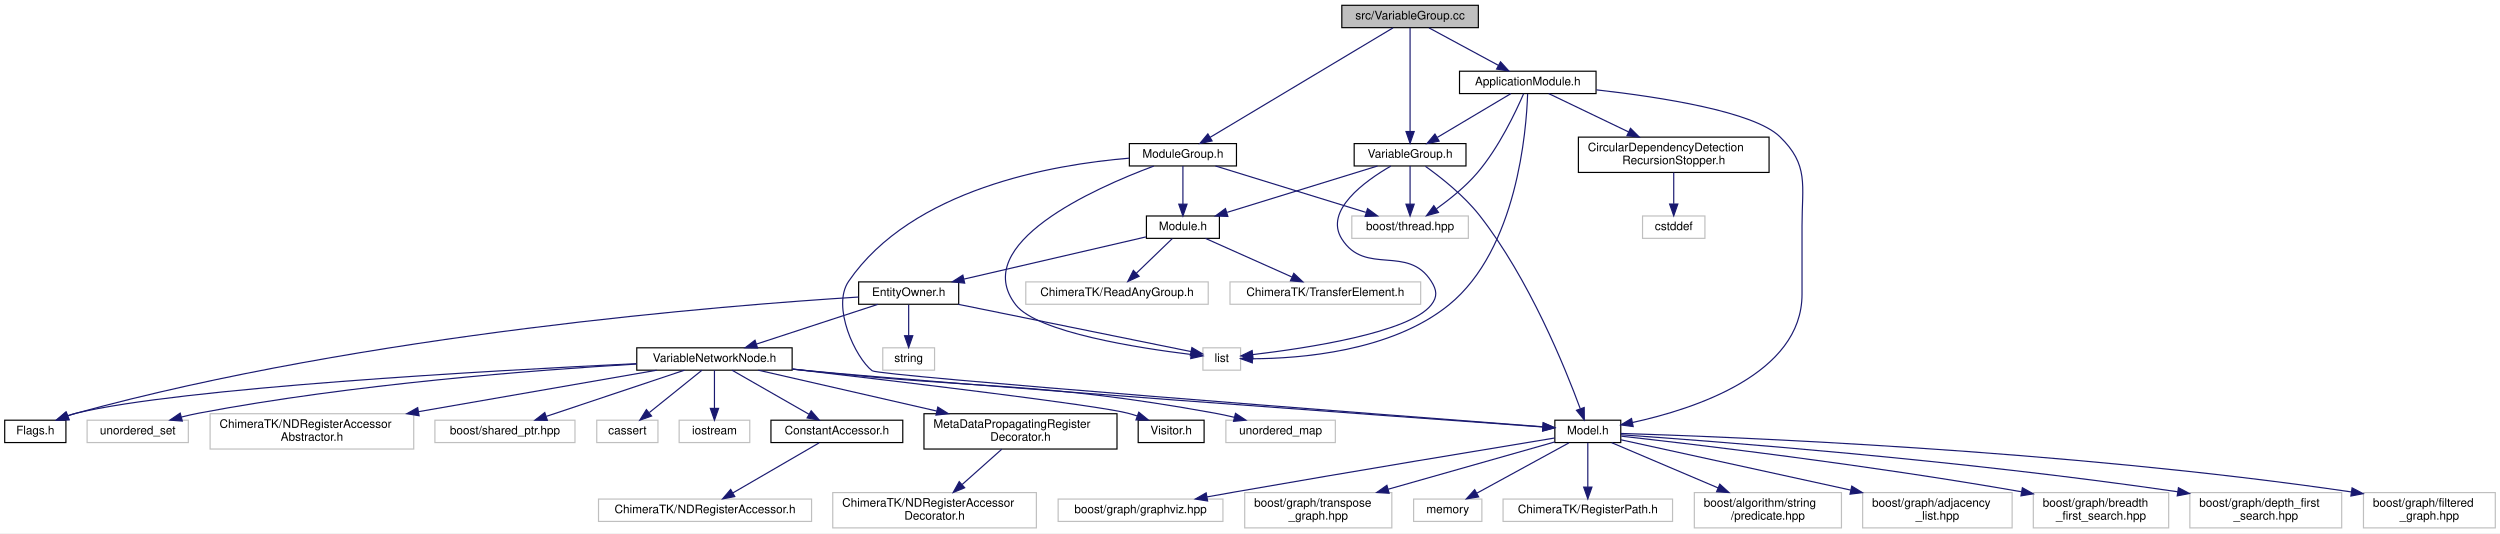
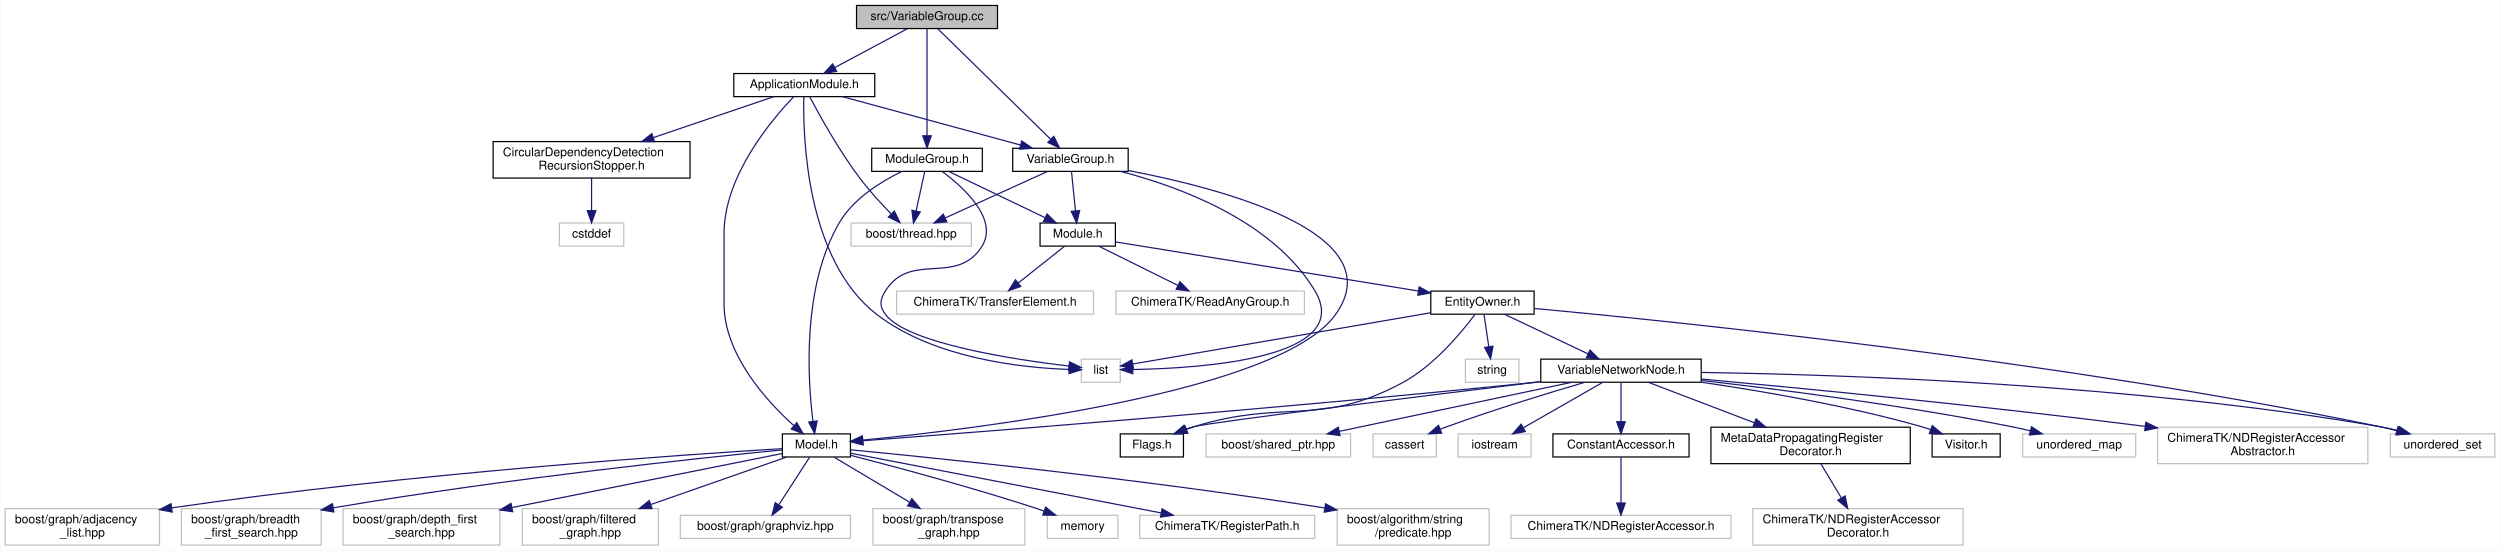
- <svg xmlns="http://www.w3.org/2000/svg" xmlns:xlink="http://www.w3.org/1999/xlink" width="2124pt" height="453pt" viewBox="0.00 0.00 2124.00 453.00">
+ <svg xmlns="http://www.w3.org/2000/svg" xmlns:xlink="http://www.w3.org/1999/xlink" width="2057pt" height="453pt" viewBox="0.00 0.00 2056.50 453.00">
  <g id="graph0" class="graph" transform="scale(1 1) rotate(0) translate(4 449)">
-     <polygon fill="white" stroke="transparent" points="-4,4 -4,-449 2120,-449 2120,4 -4,4" />
+     <polygon fill="white" stroke="transparent" points="-4,4 -4,-449 2052.5,-449 2052.5,4 -4,4" />
    <g id="node1" class="node">
      <g id="a_node1">
        <a xlink:title=" ">
-           <polygon fill="#bfbfbf" stroke="black" points="1136,-425.5 1136,-444.5 1252,-444.5 1252,-425.5 1136,-425.5" />
-           <text text-anchor="middle" x="1194" y="-432.5" font-family="Helvetica,sans-Serif" font-size="10.00">src/VariableGroup.cc</text>
+           <polygon fill="#bfbfbf" stroke="black" points="700.5,-425.5 700.5,-444.5 816.5,-444.5 816.5,-425.5 700.5,-425.5" />
+           <text text-anchor="middle" x="758.5" y="-432.5" font-family="Helvetica,sans-Serif" font-size="10.00">src/VariableGroup.cc</text>
        </a>
      </g>
    </g>
    <g id="node2" class="node">
      <g id="a_node2">
        <a xlink:href="_variable_group_8h.html" target="_top" xlink:title=" ">
-           <polygon fill="white" stroke="black" points="1146.5,-308 1146.5,-327 1241.5,-327 1241.5,-308 1146.5,-308" />
-           <text text-anchor="middle" x="1194" y="-315" font-family="Helvetica,sans-Serif" font-size="10.00">VariableGroup.h</text>
+           <polygon fill="white" stroke="black" points="829,-308 829,-327 924,-327 924,-308 829,-308" />
+           <text text-anchor="middle" x="876.5" y="-315" font-family="Helvetica,sans-Serif" font-size="10.00">VariableGroup.h</text>
        </a>
      </g>
    </g>
    <g id="edge1" class="edge">
-       <path fill="none" stroke="midnightblue" d="M1194,-425.32C1194,-406.76 1194,-362.84 1194,-337.47" />
-       <polygon fill="midnightblue" stroke="midnightblue" points="1197.5,-337.28 1194,-327.28 1190.5,-337.28 1197.5,-337.28" />
+       <path fill="none" stroke="midnightblue" d="M767.37,-425.32C787.1,-406 834.88,-359.24 860.17,-334.48" />
+       <polygon fill="midnightblue" stroke="midnightblue" points="862.83,-336.78 867.53,-327.28 857.93,-331.78 862.83,-336.78" />
    </g>
    <g id="node33" class="node">
      <g id="a_node33">
        <a xlink:href="_application_module_8h.html" target="_top" xlink:title=" ">
-           <polygon fill="white" stroke="black" points="1236,-369.5 1236,-388.5 1352,-388.5 1352,-369.5 1236,-369.5" />
-           <text text-anchor="middle" x="1294" y="-376.5" font-family="Helvetica,sans-Serif" font-size="10.00">ApplicationModule.h</text>
-         </a>
-       </g>
-     </g>
-     <g id="edge35" class="edge">
-       <path fill="none" stroke="midnightblue" d="M1210.07,-425.32C1225.96,-416.74 1250.51,-403.49 1268.96,-393.52" />
-       <polygon fill="midnightblue" stroke="midnightblue" points="1270.84,-396.49 1277.97,-388.65 1267.51,-390.33 1270.84,-396.49" />
+           <polygon fill="white" stroke="black" points="599.5,-369.5 599.5,-388.5 715.5,-388.5 715.5,-369.5 599.5,-369.5" />
+           <text text-anchor="middle" x="657.5" y="-376.5" font-family="Helvetica,sans-Serif" font-size="10.00">ApplicationModule.h</text>
+         </a>
+       </g>
+     </g>
+     <g id="edge36" class="edge">
+       <path fill="none" stroke="midnightblue" d="M742.27,-425.32C726.15,-416.7 701.2,-403.36 682.54,-393.39" />
+       <polygon fill="midnightblue" stroke="midnightblue" points="684.16,-390.28 673.69,-388.65 680.86,-396.46 684.16,-390.28" />
    </g>
    <g id="node36" class="node">
      <g id="a_node36">
        <a xlink:href="_module_group_8h.html" target="_top" xlink:title=" ">
-           <polygon fill="white" stroke="black" points="955.5,-308 955.5,-327 1046.5,-327 1046.5,-308 955.5,-308" />
-           <text text-anchor="middle" x="1001" y="-315" font-family="Helvetica,sans-Serif" font-size="10.00">ModuleGroup.h</text>
-         </a>
-       </g>
-     </g>
-     <g id="edge42" class="edge">
-       <path fill="none" stroke="midnightblue" d="M1179.49,-425.32C1146.23,-405.41 1064.24,-356.34 1024.01,-332.27" />
-       <polygon fill="midnightblue" stroke="midnightblue" points="1025.79,-329.26 1015.41,-327.12 1022.19,-335.26 1025.79,-329.26" />
+           <polygon fill="white" stroke="black" points="713,-308 713,-327 804,-327 804,-308 713,-308" />
+           <text text-anchor="middle" x="758.5" y="-315" font-family="Helvetica,sans-Serif" font-size="10.00">ModuleGroup.h</text>
+         </a>
+       </g>
+     </g>
+     <g id="edge43" class="edge">
+       <path fill="none" stroke="midnightblue" d="M758.5,-425.32C758.5,-406.76 758.5,-362.84 758.5,-337.47" />
+       <polygon fill="midnightblue" stroke="midnightblue" points="762,-337.28 758.5,-327.28 755,-337.28 762,-337.28" />
    </g>
    <g id="node3" class="node">
      <g id="a_node3">
        <a xlink:href="_model_8h.html" target="_top" xlink:title=" ">
-           <polygon fill="white" stroke="black" points="1317,-73 1317,-92 1373,-92 1373,-73 1317,-73" />
-           <text text-anchor="middle" x="1345" y="-80" font-family="Helvetica,sans-Serif" font-size="10.00">Model.h</text>
+           <polygon fill="white" stroke="black" points="639.5,-73 639.5,-92 695.5,-92 695.5,-73 639.5,-73" />
+           <text text-anchor="middle" x="667.5" y="-80" font-family="Helvetica,sans-Serif" font-size="10.00">Model.h</text>
        </a>
      </g>
    </g>
    <g id="edge2" class="edge">
-       <path fill="none" stroke="midnightblue" d="M1207.05,-307.68C1219.97,-298.46 1239.69,-282.98 1253,-266 1295.08,-212.33 1325.83,-136.38 1338.55,-101.86" />
-       <polygon fill="midnightblue" stroke="midnightblue" points="1341.93,-102.78 1342.03,-92.18 1335.35,-100.4 1341.93,-102.78" />
+       <path fill="none" stroke="midnightblue" d="M924.03,-308.71C1001.74,-293.87 1142.73,-256.91 1094.5,-190 1048.64,-126.38 801.71,-96.3 705.71,-86.89" />
+       <polygon fill="midnightblue" stroke="midnightblue" points="705.86,-83.39 695.57,-85.92 705.19,-90.36 705.86,-83.39" />
    </g>
    <g id="node13" class="node">
      <g id="a_node13">
        <a xlink:href="_module_8h.html" target="_top" xlink:title=" ">
-           <polygon fill="white" stroke="black" points="970,-246.5 970,-265.5 1032,-265.5 1032,-246.5 970,-246.5" />
-           <text text-anchor="middle" x="1001" y="-253.5" font-family="Helvetica,sans-Serif" font-size="10.00">Module.h</text>
+           <polygon fill="white" stroke="black" points="851.5,-246.5 851.5,-265.5 913.5,-265.5 913.5,-246.5 851.5,-246.5" />
+           <text text-anchor="middle" x="882.5" y="-253.5" font-family="Helvetica,sans-Serif" font-size="10.00">Module.h</text>
        </a>
      </g>
    </g>
    <g id="edge12" class="edge">
-       <path fill="none" stroke="midnightblue" d="M1166.35,-307.98C1132.81,-297.64 1076.13,-280.16 1038.63,-268.6" />
-       <polygon fill="midnightblue" stroke="midnightblue" points="1039.19,-265.11 1028.6,-265.51 1037.13,-271.8 1039.19,-265.11" />
+       <path fill="none" stroke="midnightblue" d="M877.36,-307.98C878.21,-299.58 879.53,-286.48 880.62,-275.66" />
+       <polygon fill="midnightblue" stroke="midnightblue" points="884.12,-275.81 881.64,-265.51 877.16,-275.11 884.12,-275.81" />
    </g>
    <g id="node28" class="node">
      <g id="a_node28">
        <a xlink:title=" ">
-           <polygon fill="white" stroke="#bfbfbf" points="1018,-134.5 1018,-153.5 1050,-153.5 1050,-134.5 1018,-134.5" />
-           <text text-anchor="middle" x="1034" y="-141.5" font-family="Helvetica,sans-Serif" font-size="10.00">list</text>
-         </a>
-       </g>
-     </g>
-     <g id="edge34" class="edge">
-       <path fill="none" stroke="midnightblue" d="M1177.67,-307.92C1155.62,-295.17 1120.74,-270.11 1136,-246 1155.99,-214.42 1192.01,-241.58 1212,-210 1216.75,-202.49 1217.46,-197.01 1212,-190 1193.5,-166.24 1105.36,-153.04 1060.45,-147.76" />
-       <polygon fill="midnightblue" stroke="midnightblue" points="1060.61,-144.25 1050.28,-146.61 1059.83,-151.21 1060.61,-144.25" />
+           <polygon fill="white" stroke="#bfbfbf" points="885.5,-134.5 885.5,-153.5 917.5,-153.5 917.5,-134.5 885.5,-134.5" />
+           <text text-anchor="middle" x="901.5" y="-141.5" font-family="Helvetica,sans-Serif" font-size="10.00">list</text>
+         </a>
+       </g>
+     </g>
+     <g id="edge35" class="edge">
+       <path fill="none" stroke="midnightblue" d="M917.59,-307.99C965.6,-295.61 1042.88,-267.52 1077.5,-210 1111.11,-154.15 984.64,-145.9 927.82,-144.96" />
+       <polygon fill="midnightblue" stroke="midnightblue" points="927.79,-141.46 917.76,-144.85 927.72,-148.46 927.79,-141.46" />
    </g>
    <g id="node32" class="node">
      <g id="a_node32">
        <a xlink:title=" ">
-           <polygon fill="white" stroke="#bfbfbf" points="1144.5,-246.5 1144.5,-265.5 1243.5,-265.5 1243.5,-246.5 1144.5,-246.5" />
-           <text text-anchor="middle" x="1194" y="-253.5" font-family="Helvetica,sans-Serif" font-size="10.00">boost/thread.hpp</text>
-         </a>
-       </g>
-     </g>
-     <g id="edge33" class="edge">
-       <path fill="none" stroke="midnightblue" d="M1194,-307.98C1194,-299.58 1194,-286.48 1194,-275.66" />
-       <polygon fill="midnightblue" stroke="midnightblue" points="1197.5,-275.51 1194,-265.51 1190.5,-275.51 1197.5,-275.51" />
+           <polygon fill="white" stroke="#bfbfbf" points="696,-246.5 696,-265.5 795,-265.5 795,-246.5 696,-246.5" />
+           <text text-anchor="middle" x="745.5" y="-253.5" font-family="Helvetica,sans-Serif" font-size="10.00">boost/thread.hpp</text>
+         </a>
+       </g>
+     </g>
+     <g id="edge34" class="edge">
+       <path fill="none" stroke="midnightblue" d="M857.73,-307.98C835.65,-297.95 798.78,-281.2 773.36,-269.65" />
+       <polygon fill="midnightblue" stroke="midnightblue" points="774.79,-266.46 764.23,-265.51 771.89,-272.83 774.79,-266.46" />
    </g>
    <g id="node4" class="node">
      <g id="a_node4">
        <a xlink:title=" ">
-           <polygon fill="white" stroke="#bfbfbf" points="1273,-6 1273,-25 1417,-25 1417,-6 1273,-6" />
-           <text text-anchor="middle" x="1345" y="-13" font-family="Helvetica,sans-Serif" font-size="10.00">ChimeraTK/RegisterPath.h</text>
+           <polygon fill="white" stroke="#bfbfbf" points="933.5,-6 933.5,-25 1077.5,-25 1077.5,-6 933.5,-6" />
+           <text text-anchor="middle" x="1005.5" y="-13" font-family="Helvetica,sans-Serif" font-size="10.00">ChimeraTK/RegisterPath.h</text>
        </a>
      </g>
    </g>
    <g id="edge3" class="edge">
-       <path fill="none" stroke="midnightblue" d="M1345,-72.73C1345,-63.18 1345,-47.62 1345,-35.28" />
-       <polygon fill="midnightblue" stroke="midnightblue" points="1348.5,-35.13 1345,-25.13 1341.5,-35.13 1348.5,-35.13" />
+       <path fill="none" stroke="midnightblue" d="M695.74,-76.07C751.88,-65.27 878.38,-40.95 951.17,-26.95" />
+       <polygon fill="midnightblue" stroke="midnightblue" points="951.91,-30.37 961.07,-25.04 950.59,-23.5 951.91,-30.37" />
    </g>
    <g id="node5" class="node">
      <g id="a_node5">
        <a xlink:title=" ">
-           <polygon fill="white" stroke="#bfbfbf" points="1435.5,-0.5 1435.5,-30.5 1560.5,-30.5 1560.5,-0.5 1435.5,-0.5" />
-           <text text-anchor="start" x="1443.5" y="-18.5" font-family="Helvetica,sans-Serif" font-size="10.00">boost/algorithm/string</text>
-           <text text-anchor="middle" x="1498" y="-7.5" font-family="Helvetica,sans-Serif" font-size="10.00">/predicate.hpp</text>
+           <polygon fill="white" stroke="#bfbfbf" points="1096,-0.5 1096,-30.5 1221,-30.5 1221,-0.5 1096,-0.5" />
+           <text text-anchor="start" x="1104" y="-18.5" font-family="Helvetica,sans-Serif" font-size="10.00">boost/algorithm/string</text>
+           <text text-anchor="middle" x="1158.5" y="-7.5" font-family="Helvetica,sans-Serif" font-size="10.00">/predicate.hpp</text>
        </a>
      </g>
    </g>
    <g id="edge4" class="edge">
-       <path fill="none" stroke="midnightblue" d="M1365.32,-72.87C1388.28,-63.12 1426.28,-46.97 1455.74,-34.45" />
-       <polygon fill="midnightblue" stroke="midnightblue" points="1457.14,-37.66 1464.98,-30.53 1454.41,-31.22 1457.14,-37.66" />
+       <path fill="none" stroke="midnightblue" d="M695.56,-78.89C761.65,-72.58 932.46,-55.3 1085.66,-31.05" />
+       <polygon fill="midnightblue" stroke="midnightblue" points="1086.4,-34.48 1095.72,-29.45 1085.3,-27.57 1086.4,-34.48" />
    </g>
    <g id="node6" class="node">
      <g id="a_node6">
        <a xlink:title=" ">
-           <polygon fill="white" stroke="#bfbfbf" points="1578.5,-0.5 1578.5,-30.5 1705.5,-30.5 1705.5,-0.5 1578.5,-0.5" />
-           <text text-anchor="start" x="1586.5" y="-18.5" font-family="Helvetica,sans-Serif" font-size="10.00">boost/graph/adjacency</text>
-           <text text-anchor="middle" x="1642" y="-7.5" font-family="Helvetica,sans-Serif" font-size="10.00">_list.hpp</text>
+           <polygon fill="white" stroke="#bfbfbf" points="0,-0.5 0,-30.5 127,-30.5 127,-0.5 0,-0.5" />
+           <text text-anchor="start" x="8" y="-18.5" font-family="Helvetica,sans-Serif" font-size="10.00">boost/graph/adjacency</text>
+           <text text-anchor="middle" x="63.5" y="-7.5" font-family="Helvetica,sans-Serif" font-size="10.00">_list.hpp</text>
        </a>
      </g>
    </g>
    <g id="edge5" class="edge">
-       <path fill="none" stroke="midnightblue" d="M1373.21,-75.33C1417.6,-65.61 1505.21,-46.44 1568.36,-32.62" />
-       <polygon fill="midnightblue" stroke="midnightblue" points="1569.26,-36 1578.28,-30.45 1567.76,-29.16 1569.26,-36" />
+       <path fill="none" stroke="midnightblue" d="M639.4,-79.87C561.28,-75.11 334.78,-59.83 137.03,-31.13" />
+       <polygon fill="midnightblue" stroke="midnightblue" points="137.44,-27.66 127.04,-29.67 136.43,-34.58 137.44,-27.66" />
    </g>
    <g id="node7" class="node">
      <g id="a_node7">
        <a xlink:title=" ">
-           <polygon fill="white" stroke="#bfbfbf" points="1723.5,-0.5 1723.5,-30.5 1838.5,-30.5 1838.5,-0.5 1723.5,-0.5" />
-           <text text-anchor="start" x="1731.5" y="-18.5" font-family="Helvetica,sans-Serif" font-size="10.00">boost/graph/breadth</text>
-           <text text-anchor="middle" x="1781" y="-7.5" font-family="Helvetica,sans-Serif" font-size="10.00">_first_search.hpp</text>
+           <polygon fill="white" stroke="#bfbfbf" points="145,-0.5 145,-30.5 260,-30.5 260,-0.5 145,-0.5" />
+           <text text-anchor="start" x="153" y="-18.5" font-family="Helvetica,sans-Serif" font-size="10.00">boost/graph/breadth</text>
+           <text text-anchor="middle" x="202.5" y="-7.5" font-family="Helvetica,sans-Serif" font-size="10.00">_first_search.hpp</text>
        </a>
      </g>
    </g>
    <g id="edge6" class="edge">
-       <path fill="none" stroke="midnightblue" d="M1373.44,-78.41C1434.11,-71.65 1580.9,-54.4 1713.53,-31.18" />
-       <polygon fill="midnightblue" stroke="midnightblue" points="1714.22,-34.61 1723.46,-29.43 1713.01,-27.72 1714.22,-34.61" />
+       <path fill="none" stroke="midnightblue" d="M639.31,-78.82C575.37,-72.54 414.25,-55.67 269.95,-31.16" />
+       <polygon fill="midnightblue" stroke="midnightblue" points="270.48,-27.7 260.03,-29.46 269.3,-34.6 270.48,-27.7" />
    </g>
    <g id="node8" class="node">
      <g id="a_node8">
        <a xlink:title=" ">
-           <polygon fill="white" stroke="#bfbfbf" points="1856.5,-0.5 1856.5,-30.5 1985.5,-30.5 1985.5,-0.5 1856.5,-0.5" />
-           <text text-anchor="start" x="1864.5" y="-18.5" font-family="Helvetica,sans-Serif" font-size="10.00">boost/graph/depth_first</text>
-           <text text-anchor="middle" x="1921" y="-7.5" font-family="Helvetica,sans-Serif" font-size="10.00">_search.hpp</text>
+           <polygon fill="white" stroke="#bfbfbf" points="278,-0.5 278,-30.5 407,-30.5 407,-0.5 278,-0.5" />
+           <text text-anchor="start" x="286" y="-18.5" font-family="Helvetica,sans-Serif" font-size="10.00">boost/graph/depth_first</text>
+           <text text-anchor="middle" x="342.5" y="-7.5" font-family="Helvetica,sans-Serif" font-size="10.00">_search.hpp</text>
        </a>
      </g>
    </g>
    <g id="edge7" class="edge">
-       <path fill="none" stroke="midnightblue" d="M1373.2,-79.62C1448.47,-74.41 1660.47,-58.41 1846.23,-31.18" />
-       <polygon fill="midnightblue" stroke="midnightblue" points="1846.8,-34.64 1856.18,-29.71 1845.77,-27.71 1846.8,-34.64" />
+       <path fill="none" stroke="midnightblue" d="M639.23,-75.85C590.21,-66.04 487.94,-45.59 417.27,-31.45" />
+       <polygon fill="midnightblue" stroke="midnightblue" points="417.58,-27.95 407.09,-29.42 416.21,-34.81 417.58,-27.95" />
    </g>
    <g id="node9" class="node">
      <g id="a_node9">
        <a xlink:title=" ">
-           <polygon fill="white" stroke="#bfbfbf" points="2004,-0.5 2004,-30.5 2116,-30.5 2116,-0.5 2004,-0.5" />
-           <text text-anchor="start" x="2012" y="-18.5" font-family="Helvetica,sans-Serif" font-size="10.00">boost/graph/filtered</text>
-           <text text-anchor="middle" x="2060" y="-7.5" font-family="Helvetica,sans-Serif" font-size="10.00">_graph.hpp</text>
+           <polygon fill="white" stroke="#bfbfbf" points="425.5,-0.5 425.5,-30.5 537.5,-30.5 537.5,-0.5 425.5,-0.5" />
+           <text text-anchor="start" x="433.5" y="-18.5" font-family="Helvetica,sans-Serif" font-size="10.00">boost/graph/filtered</text>
+           <text text-anchor="middle" x="481.5" y="-7.5" font-family="Helvetica,sans-Serif" font-size="10.00">_graph.hpp</text>
        </a>
      </g>
    </g>
    <g id="edge8" class="edge">
-       <path fill="none" stroke="midnightblue" d="M1373.04,-80.74C1462.31,-78.03 1748.05,-67.06 1993.54,-31.08" />
-       <polygon fill="midnightblue" stroke="midnightblue" points="1994.34,-34.5 2003.72,-29.57 1993.32,-27.57 1994.34,-34.5" />
+       <path fill="none" stroke="midnightblue" d="M642.8,-72.87C614.53,-62.99 567.49,-46.55 531.48,-33.97" />
+       <polygon fill="midnightblue" stroke="midnightblue" points="532.24,-30.52 521.64,-30.53 529.93,-37.13 532.24,-30.52" />
    </g>
    <g id="node10" class="node">
      <g id="a_node10">
        <a xlink:title=" ">
-           <polygon fill="white" stroke="#bfbfbf" points="895,-6 895,-25 1035,-25 1035,-6 895,-6" />
-           <text text-anchor="middle" x="965" y="-13" font-family="Helvetica,sans-Serif" font-size="10.00">boost/graph/graphviz.hpp</text>
+           <polygon fill="white" stroke="#bfbfbf" points="555.5,-6 555.5,-25 695.5,-25 695.5,-6 555.5,-6" />
+           <text text-anchor="middle" x="625.5" y="-13" font-family="Helvetica,sans-Serif" font-size="10.00">boost/graph/graphviz.hpp</text>
        </a>
      </g>
    </g>
    <g id="edge9" class="edge">
-       <path fill="none" stroke="midnightblue" d="M1316.85,-76.88C1263.7,-68.14 1144.89,-48.46 1045,-31 1037.37,-29.67 1029.34,-28.24 1021.43,-26.82" />
-       <polygon fill="midnightblue" stroke="midnightblue" points="1021.98,-23.36 1011.52,-25.03 1020.74,-30.25 1021.98,-23.36" />
+       <path fill="none" stroke="midnightblue" d="M661.84,-72.73C655.41,-62.79 644.78,-46.34 636.67,-33.79" />
+       <polygon fill="midnightblue" stroke="midnightblue" points="639.44,-31.63 631.07,-25.13 633.56,-35.43 639.44,-31.63" />
    </g>
    <g id="node11" class="node">
      <g id="a_node11">
        <a xlink:title=" ">
-           <polygon fill="white" stroke="#bfbfbf" points="1053.5,-0.5 1053.5,-30.5 1178.5,-30.5 1178.5,-0.5 1053.5,-0.5" />
-           <text text-anchor="start" x="1061.5" y="-18.5" font-family="Helvetica,sans-Serif" font-size="10.00">boost/graph/transpose</text>
-           <text text-anchor="middle" x="1116" y="-7.5" font-family="Helvetica,sans-Serif" font-size="10.00">_graph.hpp</text>
+           <polygon fill="white" stroke="#bfbfbf" points="714,-0.5 714,-30.5 839,-30.5 839,-0.5 714,-0.5" />
+           <text text-anchor="start" x="722" y="-18.5" font-family="Helvetica,sans-Serif" font-size="10.00">boost/graph/transpose</text>
+           <text text-anchor="middle" x="776.5" y="-7.5" font-family="Helvetica,sans-Serif" font-size="10.00">_graph.hpp</text>
        </a>
      </g>
    </g>
    <g id="edge10" class="edge">
-       <path fill="none" stroke="midnightblue" d="M1316.92,-73.53C1281.87,-63.58 1220.99,-46.3 1175.41,-33.36" />
-       <polygon fill="midnightblue" stroke="midnightblue" points="1176.21,-29.95 1165.64,-30.59 1174.3,-36.69 1176.21,-29.95" />
+       <path fill="none" stroke="midnightblue" d="M682.2,-72.73C697.99,-63.32 723.59,-48.05 744.13,-35.8" />
+       <polygon fill="midnightblue" stroke="midnightblue" points="746.08,-38.72 752.87,-30.59 742.49,-32.7 746.08,-38.72" />
    </g>
    <g id="node12" class="node">
      <g id="a_node12">
        <a xlink:title=" ">
-           <polygon fill="white" stroke="#bfbfbf" points="1197,-6 1197,-25 1255,-25 1255,-6 1197,-6" />
-           <text text-anchor="middle" x="1226" y="-13" font-family="Helvetica,sans-Serif" font-size="10.00">memory</text>
+           <polygon fill="white" stroke="#bfbfbf" points="857.5,-6 857.5,-25 915.5,-25 915.5,-6 857.5,-6" />
+           <text text-anchor="middle" x="886.5" y="-13" font-family="Helvetica,sans-Serif" font-size="10.00">memory</text>
        </a>
      </g>
    </g>
    <g id="edge11" class="edge">
-       <path fill="none" stroke="midnightblue" d="M1328.95,-72.73C1308.88,-61.77 1274.3,-42.88 1250.81,-30.05" />
-       <polygon fill="midnightblue" stroke="midnightblue" points="1252.25,-26.85 1241.79,-25.13 1248.89,-32.99 1252.25,-26.85" />
+       <path fill="none" stroke="midnightblue" d="M695.78,-74.34C731.41,-65.14 794.42,-48.28 847.5,-31 849.9,-30.22 852.38,-29.38 854.86,-28.51" />
+       <polygon fill="midnightblue" stroke="midnightblue" points="856.11,-31.78 864.34,-25.1 853.74,-25.19 856.11,-31.78" />
    </g>
    <g id="node14" class="node">
      <g id="a_node14">
        <a xlink:href="_entity_owner_8h.html" target="_top" xlink:title=" ">
-           <polygon fill="white" stroke="black" points="725.5,-190.5 725.5,-209.5 810.5,-209.5 810.5,-190.5 725.5,-190.5" />
-           <text text-anchor="middle" x="768" y="-197.5" font-family="Helvetica,sans-Serif" font-size="10.00">EntityOwner.h</text>
+           <polygon fill="white" stroke="black" points="1173,-190.5 1173,-209.5 1258,-209.5 1258,-190.5 1173,-190.5" />
+           <text text-anchor="middle" x="1215.5" y="-197.5" font-family="Helvetica,sans-Serif" font-size="10.00">EntityOwner.h</text>
        </a>
      </g>
    </g>
    <g id="edge13" class="edge">
-       <path fill="none" stroke="midnightblue" d="M969.58,-247.72C929.85,-238.51 861.1,-222.58 815.09,-211.91" />
-       <polygon fill="midnightblue" stroke="midnightblue" points="815.6,-208.44 805.06,-209.59 814.02,-215.26 815.6,-208.44" />
+       <path fill="none" stroke="midnightblue" d="M913.53,-249.97C970.55,-240.72 1092.56,-220.94 1162.79,-209.55" />
+       <polygon fill="midnightblue" stroke="midnightblue" points="1163.45,-212.99 1172.76,-207.93 1162.33,-206.08 1163.45,-212.99" />
    </g>
    <g id="node30" class="node">
      <g id="a_node30">
        <a xlink:title=" ">
-           <polygon fill="white" stroke="#bfbfbf" points="867.5,-190.5 867.5,-209.5 1022.5,-209.5 1022.5,-190.5 867.5,-190.5" />
-           <text text-anchor="middle" x="945" y="-197.5" font-family="Helvetica,sans-Serif" font-size="10.00">ChimeraTK/ReadAnyGroup.h</text>
-         </a>
-       </g>
-     </g>
-     <g id="edge31" class="edge">
-       <path fill="none" stroke="midnightblue" d="M992,-246.32C983.81,-238.42 971.49,-226.55 961.53,-216.94" />
-       <polygon fill="midnightblue" stroke="midnightblue" points="963.79,-214.26 954.16,-209.83 958.93,-219.29 963.79,-214.26" />
+           <polygon fill="white" stroke="#bfbfbf" points="914,-190.5 914,-209.5 1069,-209.5 1069,-190.5 914,-190.5" />
+           <text text-anchor="middle" x="991.5" y="-197.5" font-family="Helvetica,sans-Serif" font-size="10.00">ChimeraTK/ReadAnyGroup.h</text>
+         </a>
+       </g>
+     </g>
+     <g id="edge32" class="edge">
+       <path fill="none" stroke="midnightblue" d="M900.01,-246.32C917.57,-237.62 944.83,-224.12 965.03,-214.11" />
+       <polygon fill="midnightblue" stroke="midnightblue" points="966.62,-217.23 974.03,-209.65 963.52,-210.96 966.62,-217.23" />
    </g>
    <g id="node31" class="node">
      <g id="a_node31">
        <a xlink:title=" ">
-           <polygon fill="white" stroke="#bfbfbf" points="1041,-190.5 1041,-209.5 1203,-209.5 1203,-190.5 1041,-190.5" />
-           <text text-anchor="middle" x="1122" y="-197.5" font-family="Helvetica,sans-Serif" font-size="10.00">ChimeraTK/TransferElement.h</text>
-         </a>
-       </g>
-     </g>
-     <g id="edge32" class="edge">
-       <path fill="none" stroke="midnightblue" d="M1020.17,-246.44C1039.91,-237.64 1070.89,-223.81 1093.49,-213.72" />
-       <polygon fill="midnightblue" stroke="midnightblue" points="1095.21,-216.79 1102.92,-209.52 1092.36,-210.4 1095.21,-216.79" />
+           <polygon fill="white" stroke="#bfbfbf" points="733.5,-190.5 733.5,-209.5 895.5,-209.5 895.5,-190.5 733.5,-190.5" />
+           <text text-anchor="middle" x="814.5" y="-197.5" font-family="Helvetica,sans-Serif" font-size="10.00">ChimeraTK/TransferElement.h</text>
+         </a>
+       </g>
+     </g>
+     <g id="edge33" class="edge">
+       <path fill="none" stroke="midnightblue" d="M871.57,-246.32C861.33,-238.18 845.78,-225.84 833.5,-216.09" />
+       <polygon fill="midnightblue" stroke="midnightblue" points="835.63,-213.31 825.62,-209.83 831.28,-218.79 835.63,-213.31" />
    </g>
    <g id="node15" class="node">
      <g id="a_node15">
        <a xlink:href="_flags_8h.html" target="_top" xlink:title=" ">
-           <polygon fill="white" stroke="black" points="0,-73 0,-92 52,-92 52,-73 0,-73" />
-           <text text-anchor="middle" x="26" y="-80" font-family="Helvetica,sans-Serif" font-size="10.00">Flags.h</text>
+           <polygon fill="white" stroke="black" points="917.5,-73 917.5,-92 969.5,-92 969.5,-73 917.5,-73" />
+           <text text-anchor="middle" x="943.5" y="-80" font-family="Helvetica,sans-Serif" font-size="10.00">Flags.h</text>
        </a>
      </g>
    </g>
    <g id="edge14" class="edge">
-       <path fill="none" stroke="midnightblue" d="M725.41,-196.64C614.28,-189.7 307.05,-165.39 61,-98 58.56,-97.33 56.06,-96.54 53.57,-95.67" />
-       <polygon fill="midnightblue" stroke="midnightblue" points="54.81,-92.39 44.22,-92.06 52.3,-98.92 54.81,-92.39" />
+       <path fill="none" stroke="midnightblue" d="M1209.31,-190.25C1198.75,-176.05 1175.86,-148.15 1149.5,-134 1081.07,-97.27 1052.69,-120.96 978.5,-98 976.36,-97.34 974.16,-96.59 971.97,-95.8" />
+       <polygon fill="midnightblue" stroke="midnightblue" points="973.11,-92.49 962.52,-92.13 970.57,-99.01 973.11,-92.49" />
    </g>
    <g id="node16" class="node">
      <g id="a_node16">
        <a xlink:href="_variable_network_node_8h.html" target="_top" xlink:title=" ">
-           <polygon fill="white" stroke="black" points="537,-134.5 537,-153.5 669,-153.5 669,-134.5 537,-134.5" />
-           <text text-anchor="middle" x="603" y="-141.5" font-family="Helvetica,sans-Serif" font-size="10.00">VariableNetworkNode.h</text>
+           <polygon fill="white" stroke="black" points="1263.5,-134.5 1263.5,-153.5 1395.5,-153.5 1395.5,-134.5 1263.5,-134.5" />
+           <text text-anchor="middle" x="1329.5" y="-141.5" font-family="Helvetica,sans-Serif" font-size="10.00">VariableNetworkNode.h</text>
        </a>
      </g>
    </g>
    <g id="edge15" class="edge">
-       <path fill="none" stroke="midnightblue" d="M741.86,-190.44C713.98,-181.32 669.65,-166.81 638.6,-156.65" />
-       <polygon fill="midnightblue" stroke="midnightblue" points="639.62,-153.3 629.02,-153.52 637.44,-159.95 639.62,-153.3" />
+       <path fill="none" stroke="midnightblue" d="M1233.56,-190.44C1252.07,-181.68 1281.08,-167.94 1302.36,-157.86" />
+       <polygon fill="midnightblue" stroke="midnightblue" points="1303.98,-160.96 1311.52,-153.52 1300.99,-154.63 1303.98,-160.96" />
+     </g>
+     <g id="node23" class="node">
+       <g id="a_node23">
+         <a xlink:title=" ">
+           <polygon fill="white" stroke="#bfbfbf" points="1962.5,-73 1962.5,-92 2048.5,-92 2048.5,-73 1962.5,-73" />
+           <text text-anchor="middle" x="2005.5" y="-80" font-family="Helvetica,sans-Serif" font-size="10.00">unordered_set</text>
+         </a>
+       </g>
    </g>
    <g id="edge29" class="edge">
-       <path fill="none" stroke="midnightblue" d="M810.15,-190.44C865.73,-179.16 961.88,-159.64 1007.93,-150.29" />
-       <polygon fill="midnightblue" stroke="midnightblue" points="1008.64,-153.72 1017.74,-148.3 1007.25,-146.86 1008.64,-153.72" />
+       <path fill="none" stroke="midnightblue" d="M1258.27,-195.2C1372.18,-184.64 1691.99,-152.09 1953.5,-98 1958.19,-97.03 1963.07,-95.87 1967.89,-94.64" />
+       <polygon fill="midnightblue" stroke="midnightblue" points="1968.85,-98 1977.6,-92.03 1967.04,-91.24 1968.85,-98" />
+     </g>
+     <g id="edge30" class="edge">
+       <path fill="none" stroke="midnightblue" d="M1172.83,-191.66C1106.8,-180.31 981.86,-158.82 927.67,-149.5" />
+       <polygon fill="midnightblue" stroke="midnightblue" points="928.26,-146.05 917.81,-147.81 927.07,-152.95 928.26,-146.05" />
    </g>
    <g id="node29" class="node">
      <g id="a_node29">
        <a xlink:title=" ">
-           <polygon fill="white" stroke="#bfbfbf" points="746,-134.5 746,-153.5 790,-153.5 790,-134.5 746,-134.5" />
-           <text text-anchor="middle" x="768" y="-141.5" font-family="Helvetica,sans-Serif" font-size="10.00">string</text>
-         </a>
-       </g>
-     </g>
-     <g id="edge30" class="edge">
-       <path fill="none" stroke="midnightblue" d="M768,-190.08C768,-183.01 768,-172.86 768,-163.99" />
-       <polygon fill="midnightblue" stroke="midnightblue" points="771.5,-163.75 768,-153.75 764.5,-163.75 771.5,-163.75" />
+           <polygon fill="white" stroke="#bfbfbf" points="1201.5,-134.5 1201.5,-153.5 1245.5,-153.5 1245.5,-134.5 1201.5,-134.5" />
+           <text text-anchor="middle" x="1223.5" y="-141.5" font-family="Helvetica,sans-Serif" font-size="10.00">string</text>
+         </a>
+       </g>
+     </g>
+     <g id="edge31" class="edge">
+       <path fill="none" stroke="midnightblue" d="M1216.82,-190.08C1217.88,-182.93 1219.41,-172.64 1220.73,-163.69" />
+       <polygon fill="midnightblue" stroke="midnightblue" points="1224.2,-164.16 1222.2,-153.75 1217.28,-163.13 1224.2,-164.16" />
    </g>
    <g id="edge21" class="edge">
-       <path fill="none" stroke="midnightblue" d="M669.34,-135.35C673.96,-134.88 678.55,-134.42 683,-134 805.66,-122.43 1185.07,-94.97 1306.91,-86.22" />
-       <polygon fill="midnightblue" stroke="midnightblue" points="1307.17,-89.71 1316.9,-85.51 1306.67,-82.73 1307.17,-89.71" />
+       <path fill="none" stroke="midnightblue" d="M1263.26,-134.93C1260.3,-134.61 1257.37,-134.3 1254.5,-134 1047.78,-112.71 799.46,-93.41 705.77,-86.34" />
+       <polygon fill="midnightblue" stroke="midnightblue" points="705.87,-82.84 695.64,-85.58 705.35,-89.82 705.87,-82.84" />
    </g>
    <g id="edge18" class="edge">
-       <path fill="none" stroke="midnightblue" d="M536.77,-140.07C412.64,-134.14 149.55,-119.46 61,-98 58.48,-97.39 55.91,-96.62 53.36,-95.77" />
-       <polygon fill="midnightblue" stroke="midnightblue" points="54.4,-92.41 43.81,-92.12 51.91,-98.96 54.4,-92.41" />
+       <path fill="none" stroke="midnightblue" d="M1263.47,-134.99C1165.61,-123.06 992.08,-101.61 978.5,-98 976.05,-97.35 973.55,-96.57 971.06,-95.7" />
+       <polygon fill="midnightblue" stroke="midnightblue" points="972.3,-92.43 961.71,-92.11 969.79,-98.96 972.3,-92.43" />
    </g>
    <g id="node17" class="node">
      <g id="a_node17">
        <a xlink:href="_constant_accessor_8h.html" target="_top" xlink:title=" ">
-           <polygon fill="white" stroke="black" points="651,-73 651,-92 763,-92 763,-73 651,-73" />
-           <text text-anchor="middle" x="707" y="-80" font-family="Helvetica,sans-Serif" font-size="10.00">ConstantAccessor.h</text>
+           <polygon fill="white" stroke="black" points="1273.5,-73 1273.5,-92 1385.5,-92 1385.5,-73 1273.5,-73" />
+           <text text-anchor="middle" x="1329.5" y="-80" font-family="Helvetica,sans-Serif" font-size="10.00">ConstantAccessor.h</text>
        </a>
      </g>
    </g>
    <g id="edge16" class="edge">
-       <path fill="none" stroke="midnightblue" d="M617.9,-134.48C634.97,-124.71 663.16,-108.58 683.26,-97.08" />
-       <polygon fill="midnightblue" stroke="midnightblue" points="685.19,-100.01 692.13,-92.01 681.71,-93.94 685.19,-100.01" />
+       <path fill="none" stroke="midnightblue" d="M1329.5,-134.48C1329.5,-126.08 1329.5,-112.98 1329.5,-102.16" />
+       <polygon fill="midnightblue" stroke="midnightblue" points="1333,-102.01 1329.5,-92.01 1326,-102.01 1333,-102.01" />
    </g>
    <g id="node19" class="node">
      <g id="a_node19">
        <a xlink:href="_meta_data_propagating_register_decorator_8h.html" target="_top" xlink:title=" ">
-           <polygon fill="white" stroke="black" points="781,-67.5 781,-97.5 945,-97.5 945,-67.5 781,-67.5" />
-           <text text-anchor="start" x="789" y="-85.5" font-family="Helvetica,sans-Serif" font-size="10.00">MetaDataPropagatingRegister</text>
-           <text text-anchor="middle" x="863" y="-74.5" font-family="Helvetica,sans-Serif" font-size="10.00">Decorator.h</text>
+           <polygon fill="white" stroke="black" points="1403.5,-67.5 1403.5,-97.5 1567.5,-97.5 1567.5,-67.5 1403.5,-67.5" />
+           <text text-anchor="start" x="1411.5" y="-85.5" font-family="Helvetica,sans-Serif" font-size="10.00">MetaDataPropagatingRegister</text>
+           <text text-anchor="middle" x="1485.5" y="-74.5" font-family="Helvetica,sans-Serif" font-size="10.00">Decorator.h</text>
        </a>
      </g>
    </g>
    <g id="edge19" class="edge">
-       <path fill="none" stroke="midnightblue" d="M640.25,-134.48C679.66,-125.46 742.8,-111.01 791.81,-99.79" />
-       <polygon fill="midnightblue" stroke="midnightblue" points="792.76,-103.17 801.72,-97.52 791.19,-96.34 792.76,-103.17" />
+       <path fill="none" stroke="midnightblue" d="M1351.85,-134.48C1374.56,-125.81 1410.4,-112.15 1439.25,-101.14" />
+       <polygon fill="midnightblue" stroke="midnightblue" points="1440.64,-104.36 1448.73,-97.52 1438.14,-97.82 1440.64,-104.36" />
    </g>
    <g id="node21" class="node">
      <g id="a_node21">
        <a xlink:href="_visitor_8h.html" target="_top" xlink:title=" ">
-           <polygon fill="white" stroke="black" points="963,-73 963,-92 1019,-92 1019,-73 963,-73" />
-           <text text-anchor="middle" x="991" y="-80" font-family="Helvetica,sans-Serif" font-size="10.00">Visitor.h</text>
+           <polygon fill="white" stroke="black" points="1585.5,-73 1585.5,-92 1641.5,-92 1641.5,-73 1585.5,-73" />
+           <text text-anchor="middle" x="1613.5" y="-80" font-family="Helvetica,sans-Serif" font-size="10.00">Visitor.h</text>
        </a>
      </g>
    </g>
    <g id="edge22" class="edge">
-       <path fill="none" stroke="midnightblue" d="M669.18,-135.41C763.21,-124.48 927.1,-104.88 954,-98 956.67,-97.32 959.4,-96.5 962.11,-95.6" />
-       <polygon fill="midnightblue" stroke="midnightblue" points="963.52,-98.81 971.71,-92.09 961.12,-92.23 963.52,-98.81" />
+       <path fill="none" stroke="midnightblue" d="M1395.56,-134.51C1445.76,-127.21 1516.23,-115.13 1576.5,-98 1579.09,-97.27 1581.74,-96.42 1584.39,-95.51" />
+       <polygon fill="midnightblue" stroke="midnightblue" points="1585.6,-98.79 1593.77,-92.04 1583.18,-92.23 1585.6,-98.79" />
    </g>
    <g id="node22" class="node">
      <g id="a_node22">
        <a xlink:title=" ">
-           <polygon fill="white" stroke="#bfbfbf" points="1037.5,-73 1037.5,-92 1130.5,-92 1130.5,-73 1037.5,-73" />
-           <text text-anchor="middle" x="1084" y="-80" font-family="Helvetica,sans-Serif" font-size="10.00">unordered_map</text>
+           <polygon fill="white" stroke="#bfbfbf" points="1660,-73 1660,-92 1753,-92 1753,-73 1660,-73" />
+           <text text-anchor="middle" x="1706.5" y="-80" font-family="Helvetica,sans-Serif" font-size="10.00">unordered_map</text>
        </a>
      </g>
    </g>
    <g id="edge23" class="edge">
-       <path fill="none" stroke="midnightblue" d="M669.35,-135.49C673.97,-134.98 678.55,-134.48 683,-134 836.27,-117.38 876.29,-125.4 1028,-98 1033.44,-97.02 1039.12,-95.79 1044.7,-94.46" />
-       <polygon fill="midnightblue" stroke="midnightblue" points="1045.68,-97.83 1054.54,-92.01 1043.99,-91.03 1045.68,-97.83" />
-     </g>
-     <g id="node23" class="node">
-       <g id="a_node23">
-         <a xlink:title=" ">
-           <polygon fill="white" stroke="#bfbfbf" points="70,-73 70,-92 156,-92 156,-73 70,-73" />
-           <text text-anchor="middle" x="113" y="-80" font-family="Helvetica,sans-Serif" font-size="10.00">unordered_set</text>
-         </a>
-       </g>
+       <path fill="none" stroke="midnightblue" d="M1395.65,-135.96C1460.81,-128.5 1563.02,-115.4 1650.5,-98 1655.6,-96.99 1660.93,-95.79 1666.19,-94.52" />
+       <polygon fill="midnightblue" stroke="midnightblue" points="1667.28,-97.86 1676.13,-92.04 1665.58,-91.07 1667.28,-97.86" />
    </g>
    <g id="edge24" class="edge">
-       <path fill="none" stroke="midnightblue" d="M536.83,-139.7C450.62,-134.61 295.5,-122.71 165,-98 160.19,-97.09 155.17,-95.95 150.24,-94.7" />
-       <polygon fill="midnightblue" stroke="midnightblue" points="150.89,-91.25 140.32,-92.06 149.08,-98.02 150.89,-91.25" />
+       <path fill="none" stroke="midnightblue" d="M1395.61,-142.56C1510.09,-140.83 1752.32,-132.94 1953.5,-98 1958.56,-97.12 1963.85,-95.95 1969.02,-94.66" />
+       <polygon fill="midnightblue" stroke="midnightblue" points="1969.99,-98.02 1978.75,-92.06 1968.18,-91.26 1969.99,-98.02" />
    </g>
    <g id="node24" class="node">
      <g id="a_node24">
        <a xlink:title=" ">
-           <polygon fill="white" stroke="#bfbfbf" points="174.5,-67.5 174.5,-97.5 347.5,-97.5 347.5,-67.5 174.5,-67.5" />
-           <text text-anchor="start" x="182.5" y="-85.5" font-family="Helvetica,sans-Serif" font-size="10.00">ChimeraTK/NDRegisterAccessor</text>
-           <text text-anchor="middle" x="261" y="-74.5" font-family="Helvetica,sans-Serif" font-size="10.00">Abstractor.h</text>
+           <polygon fill="white" stroke="#bfbfbf" points="1771,-67.5 1771,-97.5 1944,-97.5 1944,-67.5 1771,-67.5" />
+           <text text-anchor="start" x="1779" y="-85.5" font-family="Helvetica,sans-Serif" font-size="10.00">ChimeraTK/NDRegisterAccessor</text>
+           <text text-anchor="middle" x="1857.5" y="-74.5" font-family="Helvetica,sans-Serif" font-size="10.00">Abstractor.h</text>
        </a>
      </g>
    </g>
    <g id="edge25" class="edge">
-       <path fill="none" stroke="midnightblue" d="M554,-134.48C501.4,-125.32 416.68,-110.58 351.83,-99.3" />
-       <polygon fill="midnightblue" stroke="midnightblue" points="352.05,-95.79 341.6,-97.52 350.85,-102.69 352.05,-95.79" />
+       <path fill="none" stroke="midnightblue" d="M1395.64,-137.12C1478.59,-129.52 1625.42,-115.34 1760.67,-98.2" />
+       <polygon fill="midnightblue" stroke="midnightblue" points="1761.33,-101.65 1770.8,-96.91 1760.44,-94.7 1761.33,-101.65" />
    </g>
    <g id="node25" class="node">
      <g id="a_node25">
        <a xlink:title=" ">
-           <polygon fill="white" stroke="#bfbfbf" points="365.5,-73 365.5,-92 484.5,-92 484.5,-73 365.5,-73" />
-           <text text-anchor="middle" x="425" y="-80" font-family="Helvetica,sans-Serif" font-size="10.00">boost/shared_ptr.hpp</text>
+           <polygon fill="white" stroke="#bfbfbf" points="988,-73 988,-92 1107,-92 1107,-73 988,-73" />
+           <text text-anchor="middle" x="1047.5" y="-80" font-family="Helvetica,sans-Serif" font-size="10.00">boost/shared_ptr.hpp</text>
        </a>
      </g>
    </g>
    <g id="edge26" class="edge">
-       <path fill="none" stroke="midnightblue" d="M577.5,-134.48C546.7,-124.18 494.73,-106.81 460.15,-95.25" />
-       <polygon fill="midnightblue" stroke="midnightblue" points="461.05,-91.86 450.46,-92.01 458.83,-98.5 461.05,-91.86" />
+       <path fill="none" stroke="midnightblue" d="M1289.1,-134.48C1238.63,-123.83 1152.29,-105.61 1097.65,-94.08" />
+       <polygon fill="midnightblue" stroke="midnightblue" points="1098.34,-90.65 1087.83,-92.01 1096.89,-97.5 1098.34,-90.65" />
    </g>
    <g id="node26" class="node">
      <g id="a_node26">
        <a xlink:title=" ">
-           <polygon fill="white" stroke="#bfbfbf" points="503,-73 503,-92 555,-92 555,-73 503,-73" />
-           <text text-anchor="middle" x="529" y="-80" font-family="Helvetica,sans-Serif" font-size="10.00">cassert</text>
+           <polygon fill="white" stroke="#bfbfbf" points="1125.5,-73 1125.5,-92 1177.5,-92 1177.5,-73 1125.5,-73" />
+           <text text-anchor="middle" x="1151.5" y="-80" font-family="Helvetica,sans-Serif" font-size="10.00">cassert</text>
        </a>
      </g>
    </g>
    <g id="edge27" class="edge">
-       <path fill="none" stroke="midnightblue" d="M592.4,-134.48C580.75,-125.11 561.81,-109.88 547.67,-98.51" />
-       <polygon fill="midnightblue" stroke="midnightblue" points="549.57,-95.55 539.58,-92.01 545.18,-101 549.57,-95.55" />
+       <path fill="none" stroke="midnightblue" d="M1299.67,-134.44C1270.56,-125.9 1225.15,-112.05 1186.5,-98 1184.65,-97.33 1182.75,-96.61 1180.84,-95.87" />
+       <polygon fill="midnightblue" stroke="midnightblue" points="1181.96,-92.55 1171.37,-92.09 1179.36,-99.05 1181.96,-92.55" />
    </g>
    <g id="node27" class="node">
      <g id="a_node27">
        <a xlink:title=" ">
-           <polygon fill="white" stroke="#bfbfbf" points="573,-73 573,-92 633,-92 633,-73 573,-73" />
-           <text text-anchor="middle" x="603" y="-80" font-family="Helvetica,sans-Serif" font-size="10.00">iostream</text>
+           <polygon fill="white" stroke="#bfbfbf" points="1195.5,-73 1195.5,-92 1255.5,-92 1255.5,-73 1195.5,-73" />
+           <text text-anchor="middle" x="1225.5" y="-80" font-family="Helvetica,sans-Serif" font-size="10.00">iostream</text>
        </a>
      </g>
    </g>
    <g id="edge28" class="edge">
-       <path fill="none" stroke="midnightblue" d="M603,-134.48C603,-126.08 603,-112.98 603,-102.16" />
-       <polygon fill="midnightblue" stroke="midnightblue" points="606.5,-102.01 603,-92.01 599.5,-102.01 606.5,-102.01" />
+       <path fill="none" stroke="midnightblue" d="M1314.6,-134.48C1297.53,-124.71 1269.34,-108.58 1249.24,-97.08" />
+       <polygon fill="midnightblue" stroke="midnightblue" points="1250.79,-93.94 1240.37,-92.01 1247.31,-100.01 1250.79,-93.94" />
    </g>
    <g id="node18" class="node">
      <g id="a_node18">
        <a xlink:title=" ">
-           <polygon fill="white" stroke="#bfbfbf" points="504.5,-6 504.5,-25 685.5,-25 685.5,-6 504.5,-6" />
-           <text text-anchor="middle" x="595" y="-13" font-family="Helvetica,sans-Serif" font-size="10.00">ChimeraTK/NDRegisterAccessor.h</text>
+           <polygon fill="white" stroke="#bfbfbf" points="1239,-6 1239,-25 1420,-25 1420,-6 1239,-6" />
+           <text text-anchor="middle" x="1329.5" y="-13" font-family="Helvetica,sans-Serif" font-size="10.00">ChimeraTK/NDRegisterAccessor.h</text>
        </a>
      </g>
    </g>
    <g id="edge17" class="edge">
-       <path fill="none" stroke="midnightblue" d="M691.9,-72.73C673.09,-61.82 640.75,-43.05 618.64,-30.22" />
-       <polygon fill="midnightblue" stroke="midnightblue" points="620.27,-27.12 609.87,-25.13 616.76,-33.17 620.27,-27.12" />
+       <path fill="none" stroke="midnightblue" d="M1329.5,-72.73C1329.5,-63.18 1329.5,-47.62 1329.5,-35.28" />
+       <polygon fill="midnightblue" stroke="midnightblue" points="1333,-35.13 1329.5,-25.13 1326,-35.13 1333,-35.13" />
    </g>
    <g id="node20" class="node">
      <g id="a_node20">
        <a xlink:title=" ">
-           <polygon fill="white" stroke="#bfbfbf" points="703.5,-0.5 703.5,-30.5 876.5,-30.5 876.5,-0.5 703.5,-0.5" />
-           <text text-anchor="start" x="711.5" y="-18.5" font-family="Helvetica,sans-Serif" font-size="10.00">ChimeraTK/NDRegisterAccessor</text>
-           <text text-anchor="middle" x="790" y="-7.5" font-family="Helvetica,sans-Serif" font-size="10.00">Decorator.h</text>
+           <polygon fill="white" stroke="#bfbfbf" points="1438,-0.5 1438,-30.5 1611,-30.5 1611,-0.5 1438,-0.5" />
+           <text text-anchor="start" x="1446" y="-18.5" font-family="Helvetica,sans-Serif" font-size="10.00">ChimeraTK/NDRegisterAccessor</text>
+           <text text-anchor="middle" x="1524.5" y="-7.5" font-family="Helvetica,sans-Serif" font-size="10.00">Decorator.h</text>
        </a>
      </g>
    </g>
    <g id="edge20" class="edge">
-       <path fill="none" stroke="midnightblue" d="M847.16,-67.4C837.31,-58.62 824.46,-47.18 813.44,-37.37" />
-       <polygon fill="midnightblue" stroke="midnightblue" points="815.6,-34.61 805.81,-30.58 810.95,-39.84 815.6,-34.61" />
+       <path fill="none" stroke="midnightblue" d="M1493.96,-67.4C1498.87,-59.22 1505.16,-48.73 1510.76,-39.39" />
+       <polygon fill="midnightblue" stroke="midnightblue" points="1513.91,-40.95 1516.05,-30.58 1507.91,-37.35 1513.91,-40.95" />
+     </g>
+     <g id="edge40" class="edge">
+       <path fill="none" stroke="midnightblue" d="M688.88,-369.48C727.42,-359 792.91,-341.21 835.42,-329.66" />
+       <polygon fill="midnightblue" stroke="midnightblue" points="836.45,-333.01 845.18,-327.01 834.61,-326.25 836.45,-333.01" />
    </g>
    <g id="edge39" class="edge">
-       <path fill="none" stroke="midnightblue" d="M1279.67,-369.48C1263.34,-359.75 1236.4,-343.73 1217.09,-332.24" />
-       <polygon fill="midnightblue" stroke="midnightblue" points="1218.68,-329.11 1208.3,-327.01 1215.11,-335.13 1218.68,-329.11" />
-     </g>
-     <g id="edge38" class="edge">
-       <path fill="none" stroke="midnightblue" d="M1352.22,-372.68C1407.75,-366.42 1486.09,-354.1 1508,-333 1533.08,-308.85 1527,-291.82 1527,-257 1527,-257 1527,-257 1527,-199 1527,-131.32 1436.18,-101.62 1382.85,-90.02" />
-       <polygon fill="midnightblue" stroke="midnightblue" points="1383.54,-86.59 1373.04,-88 1382.13,-93.44 1383.54,-86.59" />
+       <path fill="none" stroke="midnightblue" d="M648.87,-369.48C630.98,-350.85 591.5,-304.38 591.5,-257 591.5,-257 591.5,-257 591.5,-199 591.5,-157.31 626.48,-119.03 648.98,-98.72" />
+       <polygon fill="midnightblue" stroke="midnightblue" points="651.36,-101.28 656.61,-92.08 646.77,-96 651.36,-101.28" />
+     </g>
+     <g id="edge42" class="edge">
+       <path fill="none" stroke="midnightblue" d="M657.14,-369.38C656.39,-338.84 658.43,-235.14 717.5,-190 764.59,-154.01 836.56,-146.39 875.05,-145.04" />
+       <polygon fill="midnightblue" stroke="midnightblue" points="875.5,-148.53 885.41,-144.79 875.33,-141.53 875.5,-148.53" />
    </g>
    <g id="edge41" class="edge">
-       <path fill="none" stroke="midnightblue" d="M1293.86,-369.12C1292.85,-338.59 1285.07,-237.21 1227,-190 1178.09,-150.24 1100.34,-144.34 1060.08,-144.2" />
-       <polygon fill="midnightblue" stroke="midnightblue" points="1059.97,-140.7 1050,-144.29 1060.03,-147.7 1059.97,-140.7" />
-     </g>
-     <g id="edge40" class="edge">
-       <path fill="none" stroke="midnightblue" d="M1290.44,-369.34C1284.04,-354.48 1269.55,-323.64 1251,-302 1241.03,-290.37 1227.68,-279.64 1216.41,-271.58" />
-       <polygon fill="midnightblue" stroke="midnightblue" points="1218.14,-268.52 1207.92,-265.72 1214.16,-274.28 1218.14,-268.52" />
+       <path fill="none" stroke="midnightblue" d="M662.06,-369.19C669.75,-354.63 686.19,-324.88 703.5,-302 711.22,-291.8 720.91,-281.29 729.03,-273" />
+       <polygon fill="midnightblue" stroke="midnightblue" points="731.62,-275.36 736.23,-265.81 726.68,-270.41 731.62,-275.36" />
    </g>
    <g id="node34" class="node">
      <g id="a_node34">
        <a xlink:href="_circular_dependency_detection_recursion_stopper_8h.html" target="_top" xlink:title=" ">
-           <polygon fill="white" stroke="black" points="1337,-302.5 1337,-332.5 1499,-332.5 1499,-302.5 1337,-302.5" />
-           <text text-anchor="start" x="1345" y="-320.5" font-family="Helvetica,sans-Serif" font-size="10.00">CircularDependencyDetection</text>
-           <text text-anchor="middle" x="1418" y="-309.5" font-family="Helvetica,sans-Serif" font-size="10.00">RecursionStopper.h</text>
-         </a>
-       </g>
-     </g>
-     <g id="edge36" class="edge">
-       <path fill="none" stroke="midnightblue" d="M1311.77,-369.48C1329.42,-361 1357.07,-347.74 1379.73,-336.86" />
-       <polygon fill="midnightblue" stroke="midnightblue" points="1381.27,-340 1388.78,-332.52 1378.25,-333.69 1381.27,-340" />
+           <polygon fill="white" stroke="black" points="401.5,-302.5 401.5,-332.5 563.5,-332.5 563.5,-302.5 401.5,-302.5" />
+           <text text-anchor="start" x="409.5" y="-320.5" font-family="Helvetica,sans-Serif" font-size="10.00">CircularDependencyDetection</text>
+           <text text-anchor="middle" x="482.5" y="-309.5" font-family="Helvetica,sans-Serif" font-size="10.00">RecursionStopper.h</text>
+         </a>
+       </g>
+     </g>
+     <g id="edge37" class="edge">
+       <path fill="none" stroke="midnightblue" d="M632.43,-369.48C606.73,-360.74 566.05,-346.91 533.54,-335.86" />
+       <polygon fill="midnightblue" stroke="midnightblue" points="534.34,-332.43 523.74,-332.52 532.09,-339.06 534.34,-332.43" />
    </g>
    <g id="node35" class="node">
      <g id="a_node35">
        <a xlink:title=" ">
-           <polygon fill="white" stroke="#bfbfbf" points="1391.5,-246.5 1391.5,-265.5 1444.5,-265.5 1444.5,-246.5 1391.5,-246.5" />
-           <text text-anchor="middle" x="1418" y="-253.5" font-family="Helvetica,sans-Serif" font-size="10.00">cstddef</text>
-         </a>
-       </g>
-     </g>
-     <g id="edge37" class="edge">
-       <path fill="none" stroke="midnightblue" d="M1418,-302.4C1418,-294.47 1418,-284.46 1418,-275.86" />
-       <polygon fill="midnightblue" stroke="midnightblue" points="1421.5,-275.66 1418,-265.66 1414.5,-275.66 1421.5,-275.66" />
-     </g>
-     <g id="edge43" class="edge">
-       <path fill="none" stroke="midnightblue" d="M955.49,-314.63C889.89,-309.18 770.76,-288.39 717,-210 702.26,-188.5 722.82,-144.9 737,-134 742.69,-129.63 1174.13,-96.49 1306.69,-86.41" />
-       <polygon fill="midnightblue" stroke="midnightblue" points="1307.08,-89.89 1316.79,-85.64 1306.55,-82.91 1307.08,-89.89" />
+           <polygon fill="white" stroke="#bfbfbf" points="456,-246.5 456,-265.5 509,-265.5 509,-246.5 456,-246.5" />
+           <text text-anchor="middle" x="482.5" y="-253.5" font-family="Helvetica,sans-Serif" font-size="10.00">cstddef</text>
+         </a>
+       </g>
+     </g>
+     <g id="edge38" class="edge">
+       <path fill="none" stroke="midnightblue" d="M482.5,-302.4C482.5,-294.47 482.5,-284.46 482.5,-275.86" />
+       <polygon fill="midnightblue" stroke="midnightblue" points="486,-275.66 482.5,-265.66 479,-275.66 486,-275.66" />
    </g>
    <g id="edge44" class="edge">
-       <path fill="none" stroke="midnightblue" d="M1001,-307.98C1001,-299.58 1001,-286.48 1001,-275.66" />
-       <polygon fill="midnightblue" stroke="midnightblue" points="1004.5,-275.51 1001,-265.51 997.5,-275.51 1004.5,-275.51" />
+       <path fill="none" stroke="midnightblue" d="M737.66,-307.85C720.83,-299.69 698.11,-285.74 686.5,-266 655.61,-213.45 660.28,-137.48 664.61,-102.48" />
+       <polygon fill="midnightblue" stroke="midnightblue" points="668.12,-102.65 666.02,-92.27 661.19,-101.7 668.12,-102.65" />
+     </g>
+     <g id="edge45" class="edge">
+       <path fill="none" stroke="midnightblue" d="M776.27,-307.98C796.98,-298.03 831.45,-281.49 855.49,-269.96" />
+       <polygon fill="midnightblue" stroke="midnightblue" points="857.27,-272.99 864.77,-265.51 854.24,-266.68 857.27,-272.99" />
+     </g>
+     <g id="edge47" class="edge">
+       <path fill="none" stroke="midnightblue" d="M771.19,-307.8C789.02,-294.48 817.8,-268.23 803.5,-246 782.63,-213.55 745.37,-242.45 724.5,-210 719.69,-202.52 719.04,-197.02 724.5,-190 742.88,-166.36 830.53,-153.1 875.2,-147.78" />
+       <polygon fill="midnightblue" stroke="midnightblue" points="875.77,-151.24 885.31,-146.62 874.98,-144.28 875.77,-151.24" />
    </g>
    <g id="edge46" class="edge">
-       <path fill="none" stroke="midnightblue" d="M976.27,-307.92C925.79,-289.08 818.94,-241.66 859,-190 877.16,-166.58 963.82,-153.22 1007.99,-147.83" />
-       <polygon fill="midnightblue" stroke="midnightblue" points="1008.47,-151.29 1017.99,-146.65 1007.65,-144.34 1008.47,-151.29" />
-     </g>
-     <g id="edge45" class="edge">
-       <path fill="none" stroke="midnightblue" d="M1028.65,-307.98C1062.19,-297.64 1118.87,-280.16 1156.37,-268.6" />
-       <polygon fill="midnightblue" stroke="midnightblue" points="1157.87,-271.8 1166.4,-265.51 1155.81,-265.11 1157.87,-271.8" />
+       <path fill="none" stroke="midnightblue" d="M756.64,-307.98C754.78,-299.49 751.88,-286.2 749.5,-275.32" />
+       <polygon fill="midnightblue" stroke="midnightblue" points="752.91,-274.53 747.36,-265.51 746.07,-276.03 752.91,-274.53" />
    </g>
  </g>
</svg>
